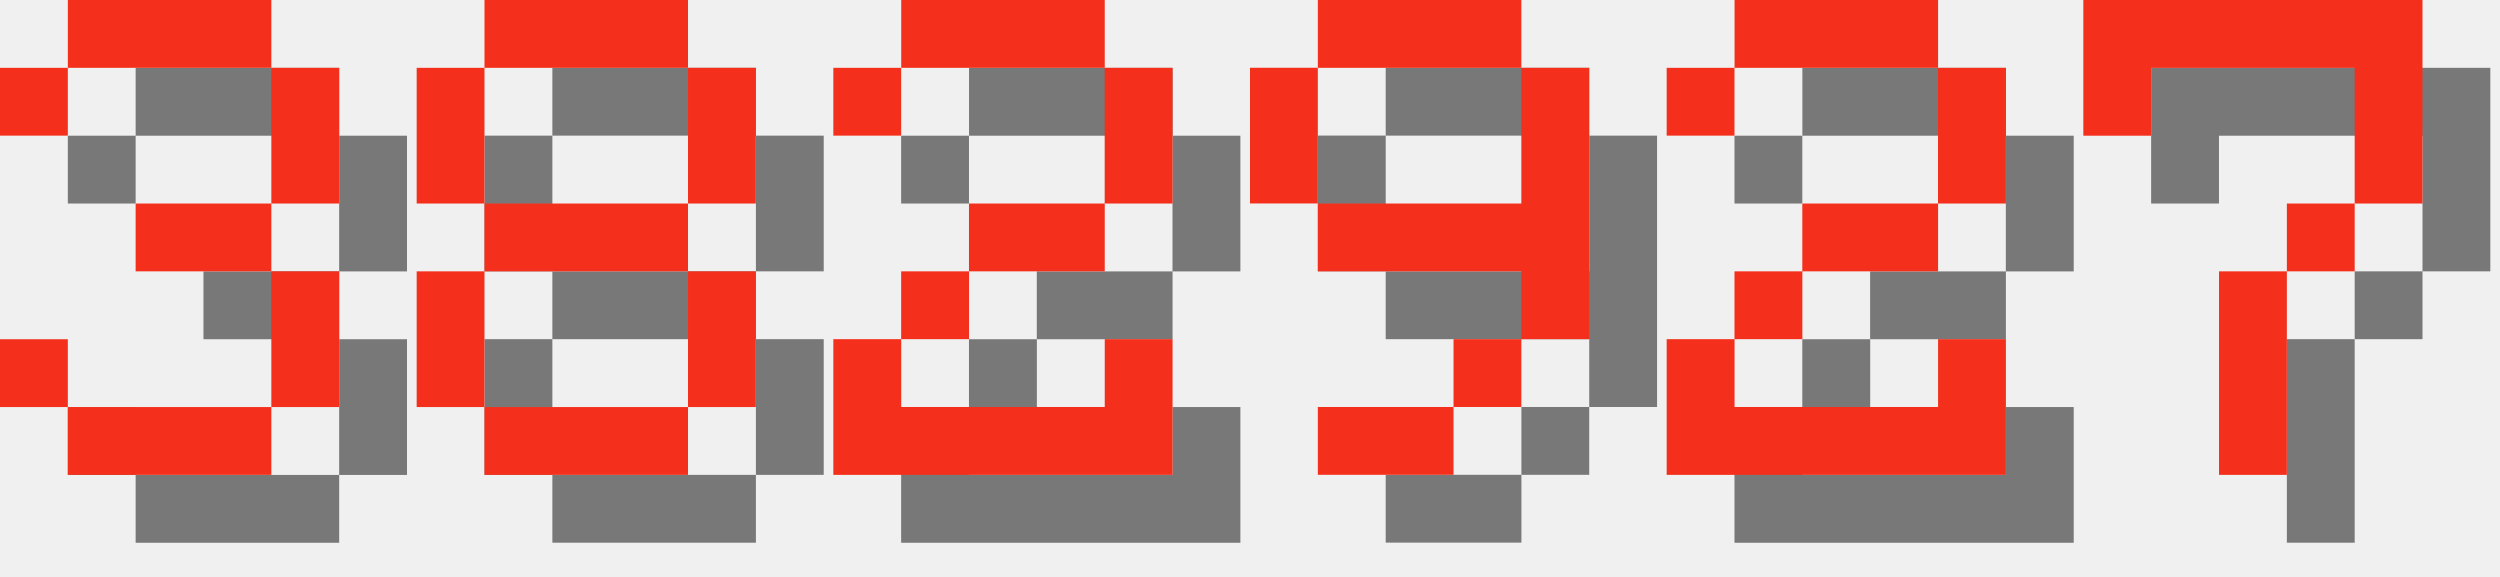
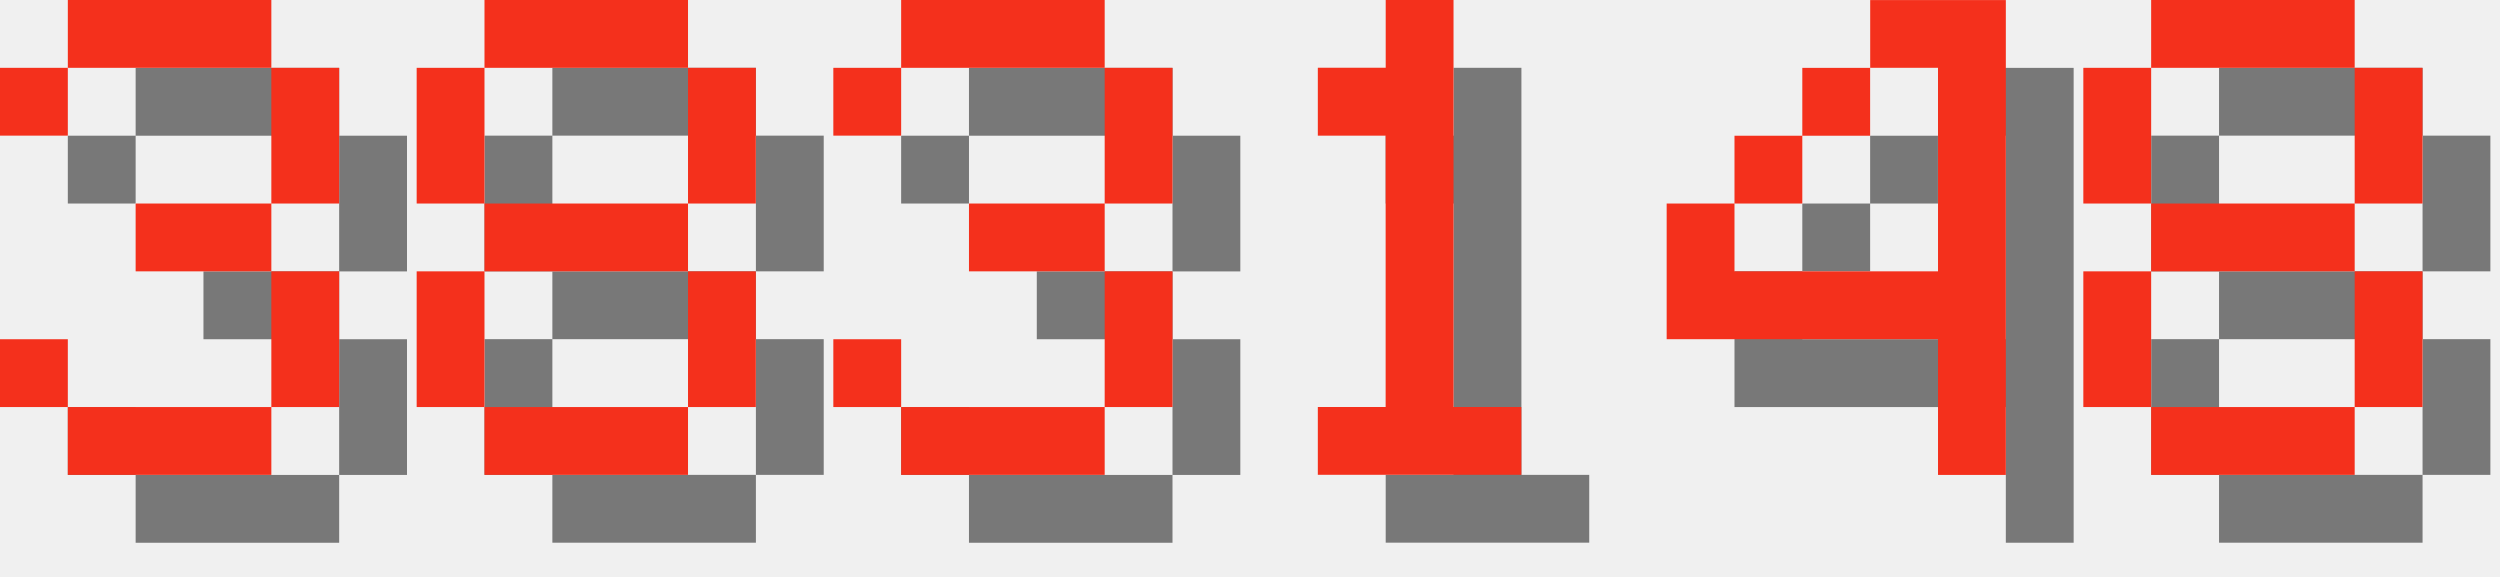
<svg xmlns="http://www.w3.org/2000/svg" version="1.1" width="156.0" height="36">
  <style>
        .text-foreground {
            fill: #F4301C;
        }
        .text-shadow {
            fill: #000000;
            fill-opacity: 0.5;
        }
    </style>
  <g class="digit" id="digit_3" transform="translate(0.0, 0), scale(4)">
    <path id="digit_3_shadow" class="text-shadow" d="m1.058 2.117v1.058h1.058v-1.058h3.175v2.117h-2.117v1.058h2.117v2.117h-3.175v-1.058h-1.058v1.058h1.058v1.058h3.175v-1.058h1.058v-2.117h-1.058v-1.058h1.058v-2.117h-1.058v-1.058h-3.175v1.058h-1.058z" fill-opacity=".5" style="paint-order:stroke fill markers" />
    <path id="digit_3_fg" class="text-foreground" d="m0 1.058v1.058h1.058v-1.058h3.175v2.117h-2.117v1.058h2.117v2.117h-3.175v-1.058h-1.058v1.058h1.058v1.058h3.175v-1.058h1.058v-2.117h-1.058v-1.058h1.058v-2.117h-1.058v-1.058h-3.175v1.058h-1.058z" fill="#fff" style="paint-order:stroke fill markers" />
  </g>
  <g class="digit" id="digit_8" transform="translate(26.0, 0), scale(4)">
    <path id="digit_8_shadow" class="text-shadow" d="m2.117 1.058v1.058h3.175v-1.058h-3.175zm3.175 1.058v2.117h1.058v-2.117h-1.058zm0 2.117h-3.175v1.058h3.175v-1.058zm0 1.058v2.117h1.058v-2.117h-1.058zm0 2.117h-3.175v1.058h3.175v-1.058zm-3.175 0v-2.117h-1.058v2.117h1.058zm0-3.175v-2.117h-1.058v2.117h1.058z" fill-opacity=".5" style="paint-order:stroke fill markers" />
    <path id="digit_8_fg" class="text-foreground" d="m1.058 0v1.058h3.175v-1.058h-3.175zm3.175 1.058v2.117h1.058v-2.117h-1.058zm0 2.117h-3.175v1.058h3.175v-1.058zm0 1.058v2.117h1.058v-2.117h-1.058zm0 2.117h-3.175v1.058h3.175v-1.058zm-3.175 0v-2.117h-1.058v2.117h1.058zm0-3.175v-2.117h-1.058v2.117h1.058z" fill="#fff" style="paint-order:stroke fill markers" />
  </g>
-   <g class="digit" id="digit_2" transform="translate(52.0, 0), scale(4)">
-     <path id="digit_2_shadow" class="text-shadow" d="m1.058 2.117v1.058h1.058v-1.058h3.175v2.117h-2.117v1.058h-1.058v1.058h-1.058v2.117h5.292v-2.117h-1.058v1.058h-3.175v-1.058h1.058v-1.058h2.117v-1.058h1.058v-2.117h-1.058v-1.058h-3.175v1.058h-1.058z" fill-opacity=".5" style="paint-order:stroke fill markers" />
-     <path id="digit_2_fg" class="text-foreground" d="m0 1.058v1.058h1.058v-1.058h3.175v2.117h-2.117v1.058h-1.058v1.058h-1.058v2.117h5.292v-2.117h-1.058v1.058h-3.175v-1.058h1.058v-1.058h2.117v-1.058h1.058v-2.117h-1.058v-1.058h-3.175v1.058h-1.058z" fill="#fff" style="paint-order:stroke fill markers" />
+   <g class="digit" id="digit_3" transform="translate(52.0, 0), scale(4)">
+     <path id="digit_3_shadow" class="text-shadow" d="m1.058 2.117v1.058h1.058v-1.058h3.175v2.117h-2.117v1.058h2.117v2.117h-3.175v-1.058h-1.058v1.058h1.058v1.058h3.175v-1.058h1.058v-2.117h-1.058v-1.058h1.058v-2.117h-1.058v-1.058h-3.175v1.058h-1.058z" fill-opacity=".5" style="paint-order:stroke fill markers" />
+     <path id="digit_3_fg" class="text-foreground" d="m0 1.058v1.058h1.058v-1.058h3.175v2.117h-2.117v1.058h2.117v2.117h-3.175v-1.058h-1.058v1.058h1.058v1.058h3.175v-1.058h1.058v-2.117h-1.058v-1.058h1.058v-2.117h-1.058v-1.058h-3.175v1.058h-1.058z" fill="#fff" style="paint-order:stroke fill markers" />
  </g>
-   <g class="digit" id="digit_9" transform="translate(78.0, 0), scale(4)">
-     <path id="digit_9_shadow" class="text-shadow" d="m2.117 1.058v1.058h3.175v-1.058h-3.175zm3.175 1.058v2.117h-3.175v1.058h3.175v1.058h1.058v-4.233h-1.058zm0 4.233h-1.058v1.058h1.058v-1.058zm-1.058 1.058h-2.117v1.058h2.117v-1.058zm-2.117-3.175v-2.117h-1.058v2.117h1.058z" fill-opacity=".5" style="paint-order:stroke fill markers" />
-     <path id="digit_9_fg" class="text-foreground" d="m1.058 0v1.058h3.175v-1.058h-3.175zm3.175 1.058v2.117h-3.175v1.058h3.175v1.058h1.058v-4.233h-1.058zm0 4.233h-1.058v1.058h1.058v-1.058zm-1.058 1.058h-2.117v1.058h2.117v-1.058zm-2.117-3.175v-2.117h-1.058v2.117h1.058z" fill="#fff" style="paint-order:stroke fill markers" />
+   <g class="digit" id="digit_1" transform="translate(78.0, 0), scale(4)">
+     <path id="digit_1_shadow" class="text-shadow" d="m2.117 2.117v1.058h1.058v4.233h-1.058v1.058h3.175v-1.058h-1.058v-6.35h-1.058v1.058h-1.058z" fill-opacity=".5" style="paint-order:stroke fill markers" />
+     <path id="digit_1_fg" class="text-foreground" d="m1.058 1.058v1.058h1.058v4.233h-1.058v1.058h3.175v-1.058h-1.058v-6.35h-1.058v1.058h-1.058z" fill="#fff" style="paint-order:stroke fill markers" />
  </g>
-   <g class="digit" id="digit_2" transform="translate(104.0, 0), scale(4)">
-     <path id="digit_2_shadow" class="text-shadow" d="m1.058 2.117v1.058h1.058v-1.058h3.175v2.117h-2.117v1.058h-1.058v1.058h-1.058v2.117h5.292v-2.117h-1.058v1.058h-3.175v-1.058h1.058v-1.058h2.117v-1.058h1.058v-2.117h-1.058v-1.058h-3.175v1.058h-1.058z" fill-opacity=".5" style="paint-order:stroke fill markers" />
-     <path id="digit_2_fg" class="text-foreground" d="m0 1.058v1.058h1.058v-1.058h3.175v2.117h-2.117v1.058h-1.058v1.058h-1.058v2.117h5.292v-2.117h-1.058v1.058h-3.175v-1.058h1.058v-1.058h2.117v-1.058h1.058v-2.117h-1.058v-1.058h-3.175v1.058h-1.058z" fill="#fff" style="paint-order:stroke fill markers" />
+   <g class="digit" id="digit_4" transform="translate(104.0, 0), scale(4)">
+     <path id="digit_4_shadow" class="text-shadow" d="m4.233 1.058v1.058h1.058v3.175h-3.175v-1.058h-1.058v2.117h4.233v2.117h1.058v-7.408h-2.117zm-2.117 3.175h1.058v-1.058h-1.058v1.058zm1.058-1.058h1.058v-1.058h-1.058v1.058z" fill-opacity=".5" style="paint-order:stroke fill markers" />
+     <path id="digit_4_fg" class="text-foreground" d="m3.175 0v1.058h1.058v3.175h-3.175v-1.058h-1.058v2.117h4.233v2.117h1.058v-7.408h-2.117zm-2.117 3.175h1.058v-1.058h-1.058v1.058zm1.058-1.058h1.058v-1.058h-1.058v1.058z" fill="#fff" style="paint-order:stroke fill markers" />
  </g>
-   <g class="digit" id="digit_7" transform="translate(130.0, 0), scale(4)">
-     <path id="digit_7_shadow" class="text-shadow" d="m1.058 1.058 2e-6 2.117h1.058v-1.058h3.175v1.058l2e-7 1.058h-1.058v1.058h-1.058l4e-7 3.175 1.058 1e-7v-3.175h1.058v-1.058h1.058l5e-7 -1.058v-2.117z" fill-opacity=".5" style="paint-order:stroke fill markers" />
-     <path id="digit_7_fg" class="text-foreground" d="m0 0 2e-6 2.117h1.058v-1.058h3.175v1.058l2e-7 1.058h-1.058v1.058h-1.058l4e-7 3.175 1.058 1e-7v-3.175h1.058v-1.058h1.058l5e-7 -1.058v-2.117z" fill="#fff" style="paint-order:stroke fill markers" />
+   <g class="digit" id="digit_8" transform="translate(130.0, 0), scale(4)">
+     <path id="digit_8_shadow" class="text-shadow" d="m2.117 1.058v1.058h3.175v-1.058h-3.175zm3.175 1.058v2.117h1.058v-2.117h-1.058zm0 2.117h-3.175v1.058h3.175v-1.058zm0 1.058v2.117h1.058v-2.117h-1.058zm0 2.117h-3.175v1.058h3.175v-1.058zm-3.175 0v-2.117h-1.058v2.117h1.058zm0-3.175v-2.117h-1.058v2.117h1.058z" fill-opacity=".5" style="paint-order:stroke fill markers" />
+     <path id="digit_8_fg" class="text-foreground" d="m1.058 0v1.058h3.175v-1.058h-3.175zm3.175 1.058v2.117h1.058v-2.117h-1.058zm0 2.117h-3.175v1.058h3.175v-1.058zm0 1.058v2.117h1.058v-2.117h-1.058zm0 2.117h-3.175v1.058h3.175v-1.058zm-3.175 0v-2.117h-1.058v2.117h1.058zm0-3.175v-2.117h-1.058v2.117h1.058z" fill="#fff" style="paint-order:stroke fill markers" />
  </g>
</svg>
